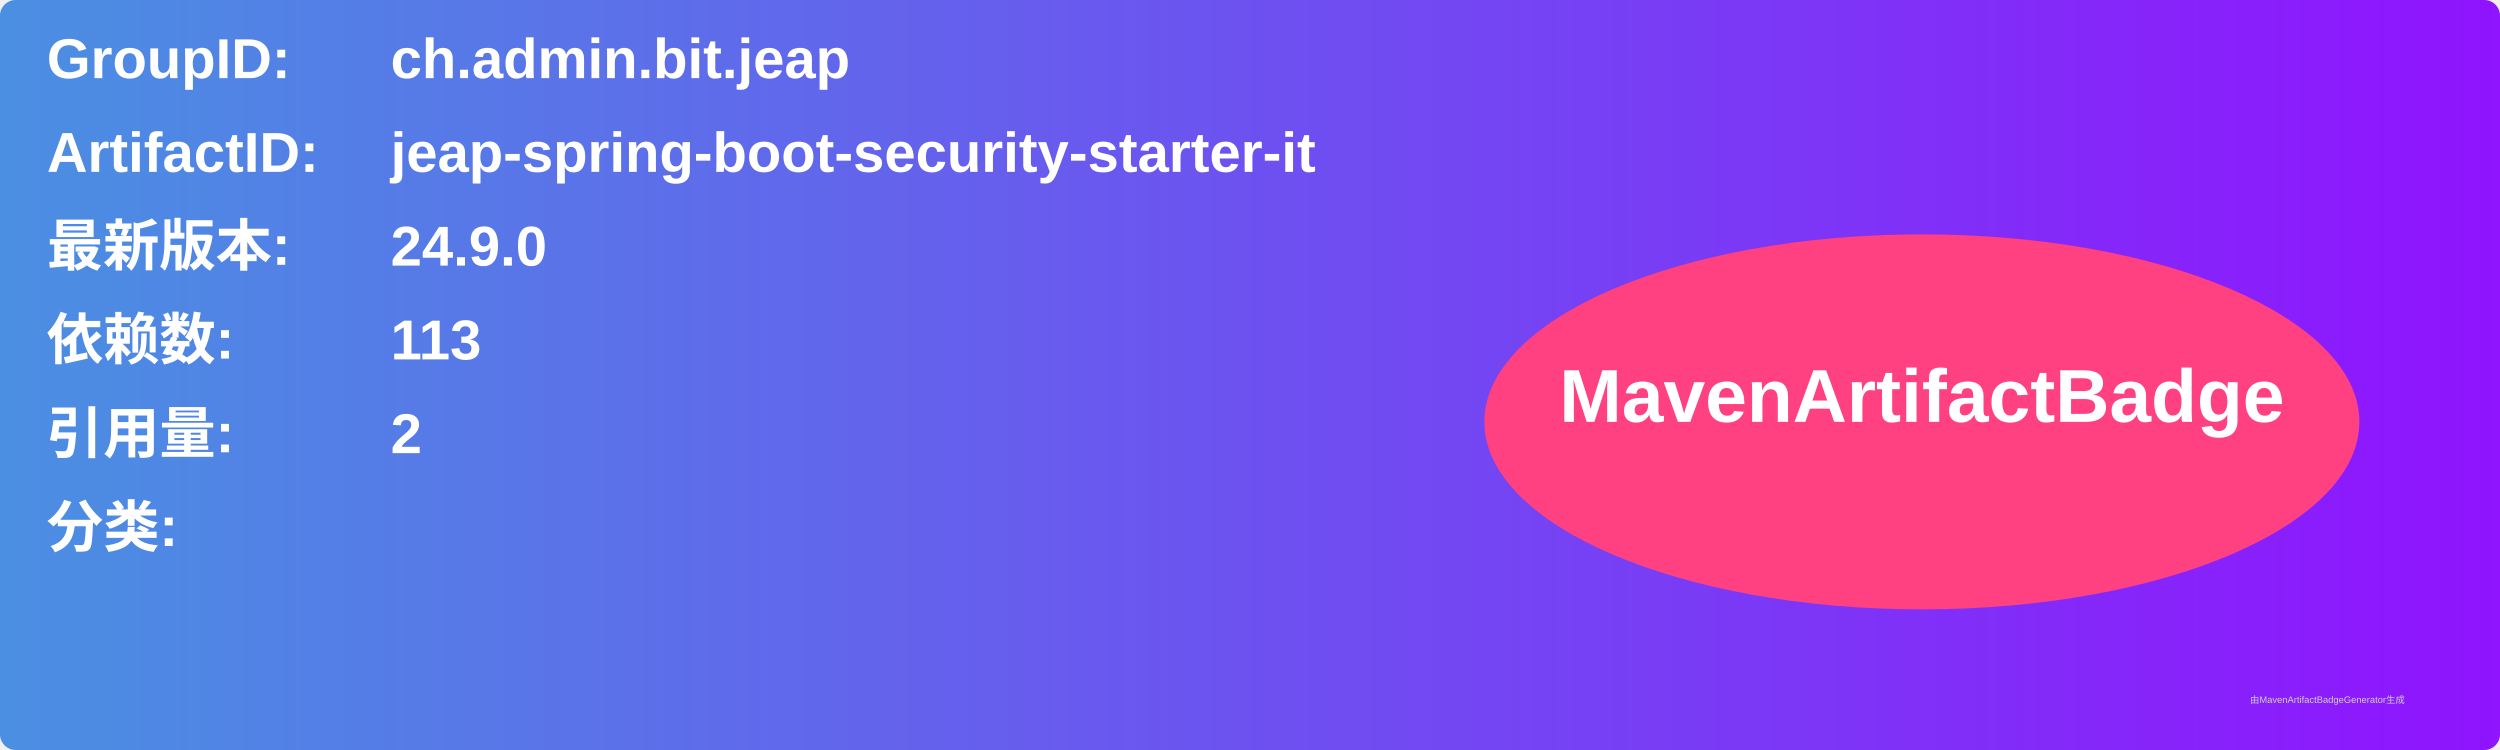
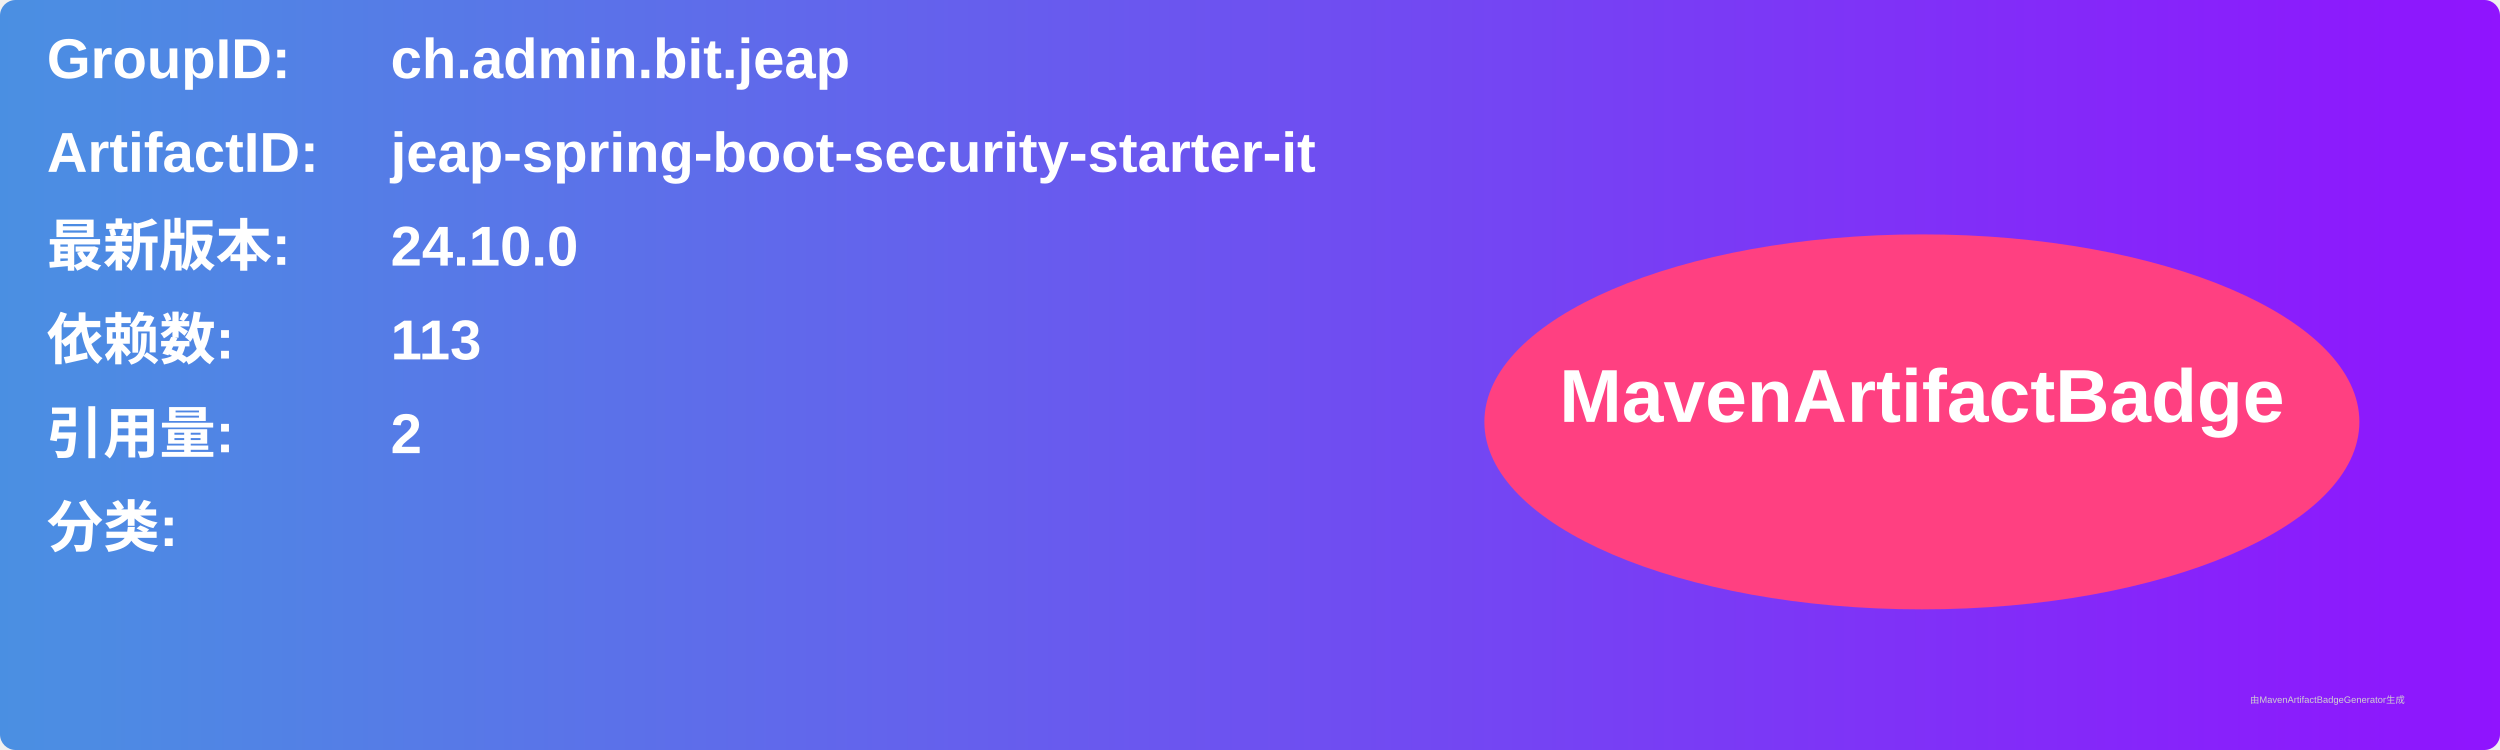
<svg xmlns="http://www.w3.org/2000/svg" width="800" height="240" viewBox="0 0 800 240">
  <linearGradient id="grad" x1="0%" y1="0%" x2="100%" y2="0%">
    <stop offset="0%" stop-color="#4a90e2" />
    <stop offset="100%" stop-color="#9013fe" />
  </linearGradient>
  <rect width="100%" height="100%" rx="5" ry="5" fill="url(#grad)" />
  <g transform="translate(15, 15)">
    <text x="0" y="10" font-family="Arial" font-size="18" fill="white" font-weight="bold" width="260">GroupID:</text>
    <text x="110" y="10" font-family="Arial" font-size="18" fill="white" font-weight="bold" width="460">ch.admin.bit.jeap</text>
    <text x="0" y="40" font-family="Arial" font-size="18" fill="white" font-weight="bold" width="260">ArtifactID:</text>
    <text x="110" y="40" font-family="Arial" font-size="18" fill="white" font-weight="bold" width="460">jeap-spring-boot-security-starter-it</text>
    <text x="0" y="70" font-family="Arial" font-size="18" fill="white" font-weight="bold">最新版本:</text>
    <text x="110" y="70" font-family="Arial" font-size="18" fill="white" font-weight="bold">
-       <tspan font-weight="bold">24.9.0</tspan>
+       <tspan font-weight="bold">24.10.0</tspan>
    </text>
    <text x="0" y="100" font-family="Arial" font-size="18" fill="white" font-weight="bold">依赖数: </text>
    <text x="110" y="100" font-family="Arial" font-size="18" fill="white">
      <tspan font-weight="bold">113</tspan>
    </text>
    <text x="0" y="130" font-family="Arial" font-size="18" fill="white" font-weight="bold">引用量: </text>
    <text x="110" y="130" font-family="Arial" font-size="18" fill="white">
      <tspan font-weight="bold">2</tspan>
    </text>
    <text x="0" y="160" font-family="Arial" font-size="18" fill="white" font-weight="bold">分类:</text>
    <text x="10" y="190" font-family="Arial" font-size="10" fill="white">
      <tspan font-weight="bold" />
    </text>
    <ellipse cx="600" cy="120" rx="140" ry="60" fill="#ff4081" />
    <text x="600" y="120" text-anchor="middle" font-family="Arial" font-size="24" fill="white" font-weight="bold">MavenArtifactBadge</text>
  </g>
  <text x="720" y="225" font-family="Arial" font-size="3" fill="#d0d0d0">由MavenArtifactBadgeGenerator生成</text>
</svg>
